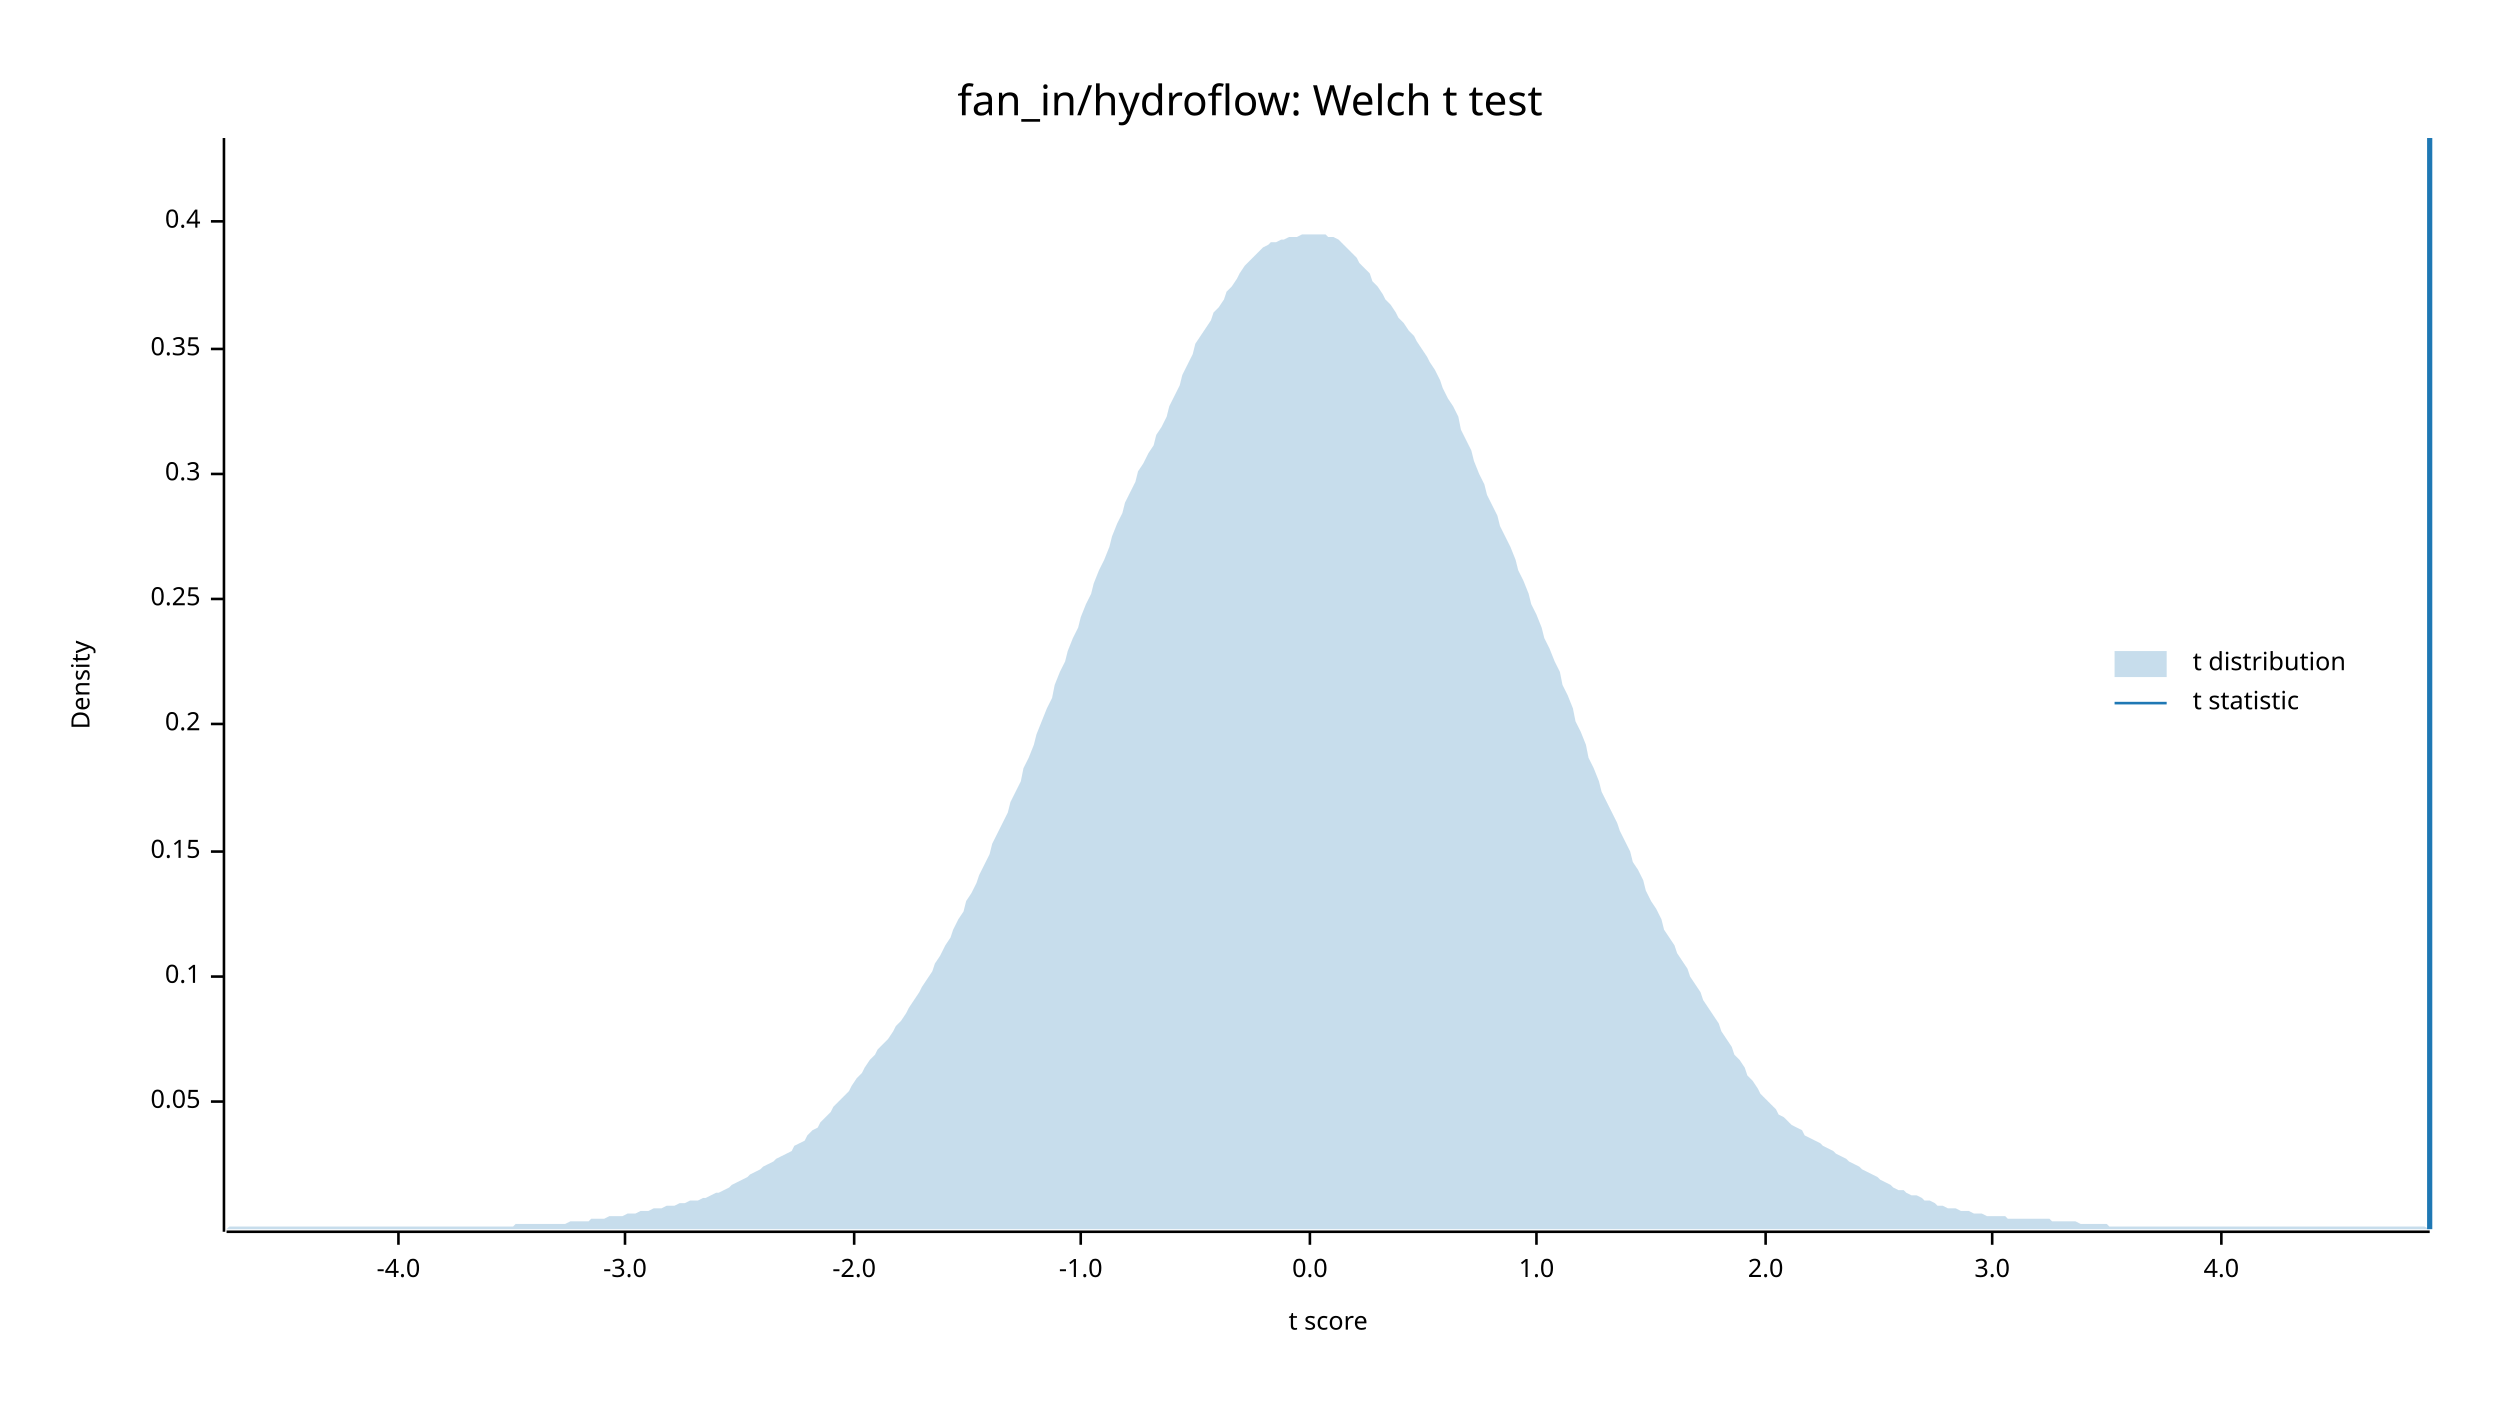
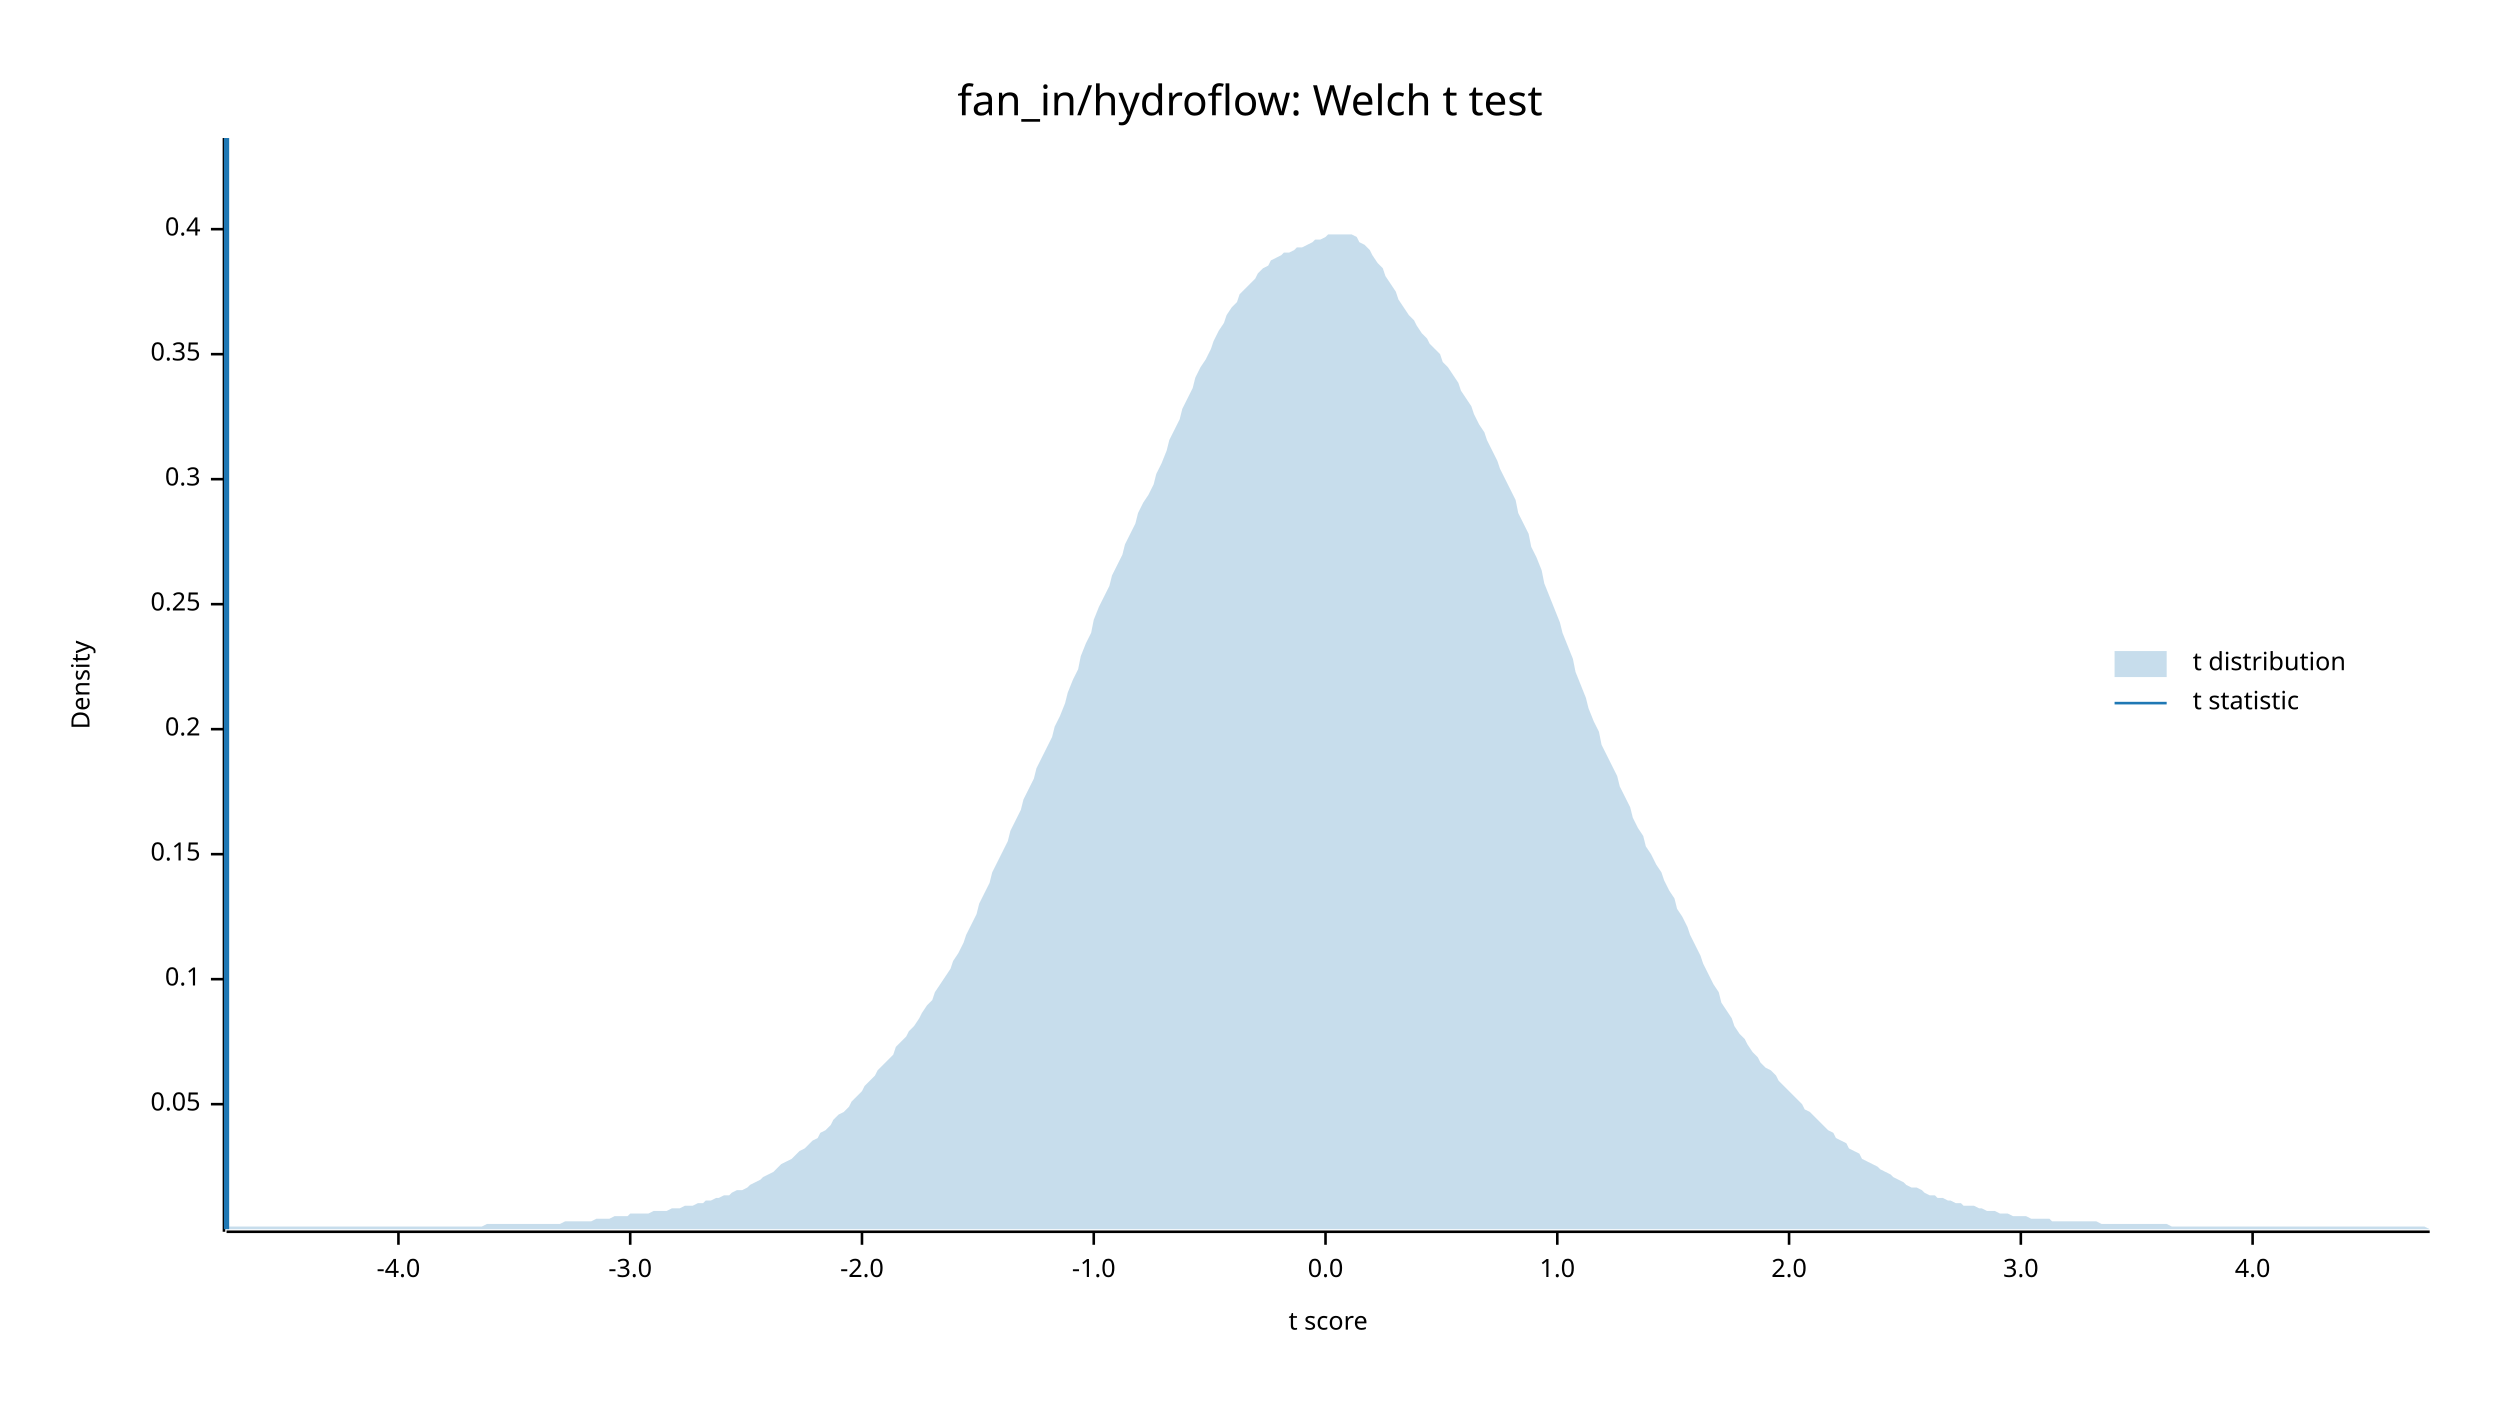
<svg xmlns="http://www.w3.org/2000/svg" width="960" height="540" viewBox="0 0 960 540">
  <text x="480" y="32" dy="0.76em" text-anchor="middle" font-family="sans-serif" font-size="16.129" opacity="1" fill="#000000">
fan_in/hydroflow: Welch t test
</text>
  <text x="27" y="263" dy="0.76em" text-anchor="middle" font-family="sans-serif" font-size="9.677" opacity="1" fill="#000000" transform="rotate(270, 27, 263)">
Density
</text>
  <text x="510" y="513" dy="-0.5ex" text-anchor="middle" font-family="sans-serif" font-size="9.677" opacity="1" fill="#000000">
t score
</text>
  <polyline fill="none" opacity="1" stroke="#000000" stroke-width="1" points="86,53 86,473 " />
-   <text x="77" y="423" dy="0.5ex" text-anchor="end" font-family="sans-serif" font-size="9.677" opacity="1" fill="#000000">
+   <text x="77" y="424" dy="0.5ex" text-anchor="end" font-family="sans-serif" font-size="9.677" opacity="1" fill="#000000">
0.05
</text>
-   <polyline fill="none" opacity="1" stroke="#000000" stroke-width="1" points="81,423 86,423 " />
-   <text x="77" y="375" dy="0.5ex" text-anchor="end" font-family="sans-serif" font-size="9.677" opacity="1" fill="#000000">
+   <polyline fill="none" opacity="1" stroke="#000000" stroke-width="1" points="81,424 86,424 " />
+   <text x="77" y="376" dy="0.5ex" text-anchor="end" font-family="sans-serif" font-size="9.677" opacity="1" fill="#000000">
0.1
</text>
-   <polyline fill="none" opacity="1" stroke="#000000" stroke-width="1" points="81,375 86,375 " />
-   <text x="77" y="327" dy="0.5ex" text-anchor="end" font-family="sans-serif" font-size="9.677" opacity="1" fill="#000000">
+   <polyline fill="none" opacity="1" stroke="#000000" stroke-width="1" points="81,376 86,376 " />
+   <text x="77" y="328" dy="0.5ex" text-anchor="end" font-family="sans-serif" font-size="9.677" opacity="1" fill="#000000">
0.15
</text>
-   <polyline fill="none" opacity="1" stroke="#000000" stroke-width="1" points="81,327 86,327 " />
-   <text x="77" y="278" dy="0.5ex" text-anchor="end" font-family="sans-serif" font-size="9.677" opacity="1" fill="#000000">
+   <polyline fill="none" opacity="1" stroke="#000000" stroke-width="1" points="81,328 86,328 " />
+   <text x="77" y="280" dy="0.5ex" text-anchor="end" font-family="sans-serif" font-size="9.677" opacity="1" fill="#000000">
0.2
</text>
-   <polyline fill="none" opacity="1" stroke="#000000" stroke-width="1" points="81,278 86,278 " />
-   <text x="77" y="230" dy="0.5ex" text-anchor="end" font-family="sans-serif" font-size="9.677" opacity="1" fill="#000000">
+   <polyline fill="none" opacity="1" stroke="#000000" stroke-width="1" points="81,280 86,280 " />
+   <text x="77" y="232" dy="0.5ex" text-anchor="end" font-family="sans-serif" font-size="9.677" opacity="1" fill="#000000">
0.25
</text>
-   <polyline fill="none" opacity="1" stroke="#000000" stroke-width="1" points="81,230 86,230 " />
-   <text x="77" y="182" dy="0.5ex" text-anchor="end" font-family="sans-serif" font-size="9.677" opacity="1" fill="#000000">
+   <polyline fill="none" opacity="1" stroke="#000000" stroke-width="1" points="81,232 86,232 " />
+   <text x="77" y="184" dy="0.5ex" text-anchor="end" font-family="sans-serif" font-size="9.677" opacity="1" fill="#000000">
0.3
</text>
-   <polyline fill="none" opacity="1" stroke="#000000" stroke-width="1" points="81,182 86,182 " />
-   <text x="77" y="134" dy="0.5ex" text-anchor="end" font-family="sans-serif" font-size="9.677" opacity="1" fill="#000000">
+   <polyline fill="none" opacity="1" stroke="#000000" stroke-width="1" points="81,184 86,184 " />
+   <text x="77" y="136" dy="0.5ex" text-anchor="end" font-family="sans-serif" font-size="9.677" opacity="1" fill="#000000">
0.35
</text>
-   <polyline fill="none" opacity="1" stroke="#000000" stroke-width="1" points="81,134 86,134 " />
-   <text x="77" y="85" dy="0.5ex" text-anchor="end" font-family="sans-serif" font-size="9.677" opacity="1" fill="#000000">
+   <polyline fill="none" opacity="1" stroke="#000000" stroke-width="1" points="81,136 86,136 " />
+   <text x="77" y="88" dy="0.5ex" text-anchor="end" font-family="sans-serif" font-size="9.677" opacity="1" fill="#000000">
0.4
</text>
-   <polyline fill="none" opacity="1" stroke="#000000" stroke-width="1" points="81,85 86,85 " />
+   <polyline fill="none" opacity="1" stroke="#000000" stroke-width="1" points="81,88 86,88 " />
  <polyline fill="none" opacity="1" stroke="#000000" stroke-width="1" points="87,473 933,473 " />
  <text x="153" y="483" dy="0.76em" text-anchor="middle" font-family="sans-serif" font-size="9.677" opacity="1" fill="#000000">
-4.0
</text>
  <polyline fill="none" opacity="1" stroke="#000000" stroke-width="1" points="153,473 153,478 " />
-   <text x="240" y="483" dy="0.76em" text-anchor="middle" font-family="sans-serif" font-size="9.677" opacity="1" fill="#000000">
+   <text x="242" y="483" dy="0.76em" text-anchor="middle" font-family="sans-serif" font-size="9.677" opacity="1" fill="#000000">
-3.0
</text>
-   <polyline fill="none" opacity="1" stroke="#000000" stroke-width="1" points="240,473 240,478 " />
-   <text x="328" y="483" dy="0.76em" text-anchor="middle" font-family="sans-serif" font-size="9.677" opacity="1" fill="#000000">
+   <polyline fill="none" opacity="1" stroke="#000000" stroke-width="1" points="242,473 242,478 " />
+   <text x="331" y="483" dy="0.76em" text-anchor="middle" font-family="sans-serif" font-size="9.677" opacity="1" fill="#000000">
-2.0
</text>
-   <polyline fill="none" opacity="1" stroke="#000000" stroke-width="1" points="328,473 328,478 " />
-   <text x="415" y="483" dy="0.76em" text-anchor="middle" font-family="sans-serif" font-size="9.677" opacity="1" fill="#000000">
+   <polyline fill="none" opacity="1" stroke="#000000" stroke-width="1" points="331,473 331,478 " />
+   <text x="420" y="483" dy="0.76em" text-anchor="middle" font-family="sans-serif" font-size="9.677" opacity="1" fill="#000000">
-1.0
</text>
-   <polyline fill="none" opacity="1" stroke="#000000" stroke-width="1" points="415,473 415,478 " />
-   <text x="503" y="483" dy="0.76em" text-anchor="middle" font-family="sans-serif" font-size="9.677" opacity="1" fill="#000000">
+   <polyline fill="none" opacity="1" stroke="#000000" stroke-width="1" points="420,473 420,478 " />
+   <text x="509" y="483" dy="0.76em" text-anchor="middle" font-family="sans-serif" font-size="9.677" opacity="1" fill="#000000">
0.0
</text>
-   <polyline fill="none" opacity="1" stroke="#000000" stroke-width="1" points="503,473 503,478 " />
-   <text x="590" y="483" dy="0.76em" text-anchor="middle" font-family="sans-serif" font-size="9.677" opacity="1" fill="#000000">
+   <polyline fill="none" opacity="1" stroke="#000000" stroke-width="1" points="509,473 509,478 " />
+   <text x="598" y="483" dy="0.76em" text-anchor="middle" font-family="sans-serif" font-size="9.677" opacity="1" fill="#000000">
1.0
</text>
-   <polyline fill="none" opacity="1" stroke="#000000" stroke-width="1" points="590,473 590,478 " />
-   <text x="678" y="483" dy="0.76em" text-anchor="middle" font-family="sans-serif" font-size="9.677" opacity="1" fill="#000000">
+   <polyline fill="none" opacity="1" stroke="#000000" stroke-width="1" points="598,473 598,478 " />
+   <text x="687" y="483" dy="0.76em" text-anchor="middle" font-family="sans-serif" font-size="9.677" opacity="1" fill="#000000">
2.0
</text>
-   <polyline fill="none" opacity="1" stroke="#000000" stroke-width="1" points="678,473 678,478 " />
-   <text x="765" y="483" dy="0.76em" text-anchor="middle" font-family="sans-serif" font-size="9.677" opacity="1" fill="#000000">
+   <polyline fill="none" opacity="1" stroke="#000000" stroke-width="1" points="687,473 687,478 " />
+   <text x="776" y="483" dy="0.76em" text-anchor="middle" font-family="sans-serif" font-size="9.677" opacity="1" fill="#000000">
3.0
</text>
-   <polyline fill="none" opacity="1" stroke="#000000" stroke-width="1" points="765,473 765,478 " />
-   <text x="853" y="483" dy="0.76em" text-anchor="middle" font-family="sans-serif" font-size="9.677" opacity="1" fill="#000000">
+   <polyline fill="none" opacity="1" stroke="#000000" stroke-width="1" points="776,473 776,478 " />
+   <text x="865" y="483" dy="0.76em" text-anchor="middle" font-family="sans-serif" font-size="9.677" opacity="1" fill="#000000">
4.0
</text>
-   <polyline fill="none" opacity="1" stroke="#000000" stroke-width="1" points="853,473 853,478 " />
-   <polygon opacity="0.25" fill="#1F78B4" points="87,472 88,471 90,471 92,471 93,471 95,471 97,471 98,471 100,471 102,471 103,471 105,471 107,471 109,471 110,471 112,471 114,471 115,471 117,471 119,471 120,471 122,471 124,471 125,471 127,471 129,471 131,471 132,471 134,471 136,471 137,471 139,471 141,471 142,471 144,471 146,471 148,471 149,471 151,471 153,471 154,471 156,471 158,471 159,471 161,471 163,471 164,471 166,471 168,471 170,471 171,471 173,471 175,471 176,471 178,471 180,471 181,471 183,471 185,471 187,471 188,471 190,471 192,471 193,471 195,471 197,471 198,470 200,470 202,470 203,470 205,470 207,470 209,470 210,470 212,470 214,470 215,470 217,470 219,469 220,469 222,469 224,469 226,469 227,468 229,468 231,468 232,468 234,467 236,467 237,467 239,467 241,466 242,466 244,466 246,465 248,465 249,465 251,464 253,464 254,464 256,463 258,463 259,463 261,462 263,462 265,461 266,461 268,461 270,460 271,460 273,459 275,458 276,458 278,457 280,456 281,455 283,454 285,453 287,452 288,451 290,450 292,449 293,448 295,447 297,446 298,445 300,444 302,443 304,442 305,440 307,439 309,438 310,436 312,434 314,433 315,431 317,429 319,427 320,425 322,423 324,421 326,419 327,417 329,414 331,412 332,410 334,407 336,405 337,403 339,401 341,399 343,396 344,394 346,392 348,389 349,387 351,384 353,381 354,379 356,376 358,373 359,370 361,367 363,363 365,360 366,357 368,353 370,350 371,346 373,343 375,339 376,336 378,332 380,328 381,324 383,320 385,316 387,312 388,308 390,304 392,300 393,295 395,291 397,286 398,282 400,277 402,272 404,268 405,263 407,258 409,254 410,250 412,245 414,241 415,237 417,232 419,228 420,224 422,219 424,215 426,210 427,206 429,201 431,197 432,193 434,189 436,185 437,181 439,178 441,174 443,171 444,167 446,164 448,160 449,156 451,152 453,148 454,144 456,140 458,136 459,132 461,129 463,126 465,123 466,120 468,118 470,115 471,112 473,110 475,107 476,105 478,102 480,100 482,98 483,97 485,95 487,94 488,93 490,93 492,92 493,92 495,91 497,91 498,91 500,90 502,90 504,90 505,90 507,90 509,90 510,91 512,91 514,92 515,93 517,95 519,97 521,99 522,101 524,103 526,105 527,108 529,110 531,113 532,115 534,117 536,120 537,122 539,124 541,127 543,129 544,131 546,134 548,137 549,139 551,142 553,146 554,149 556,153 558,156 560,160 561,165 563,169 565,173 566,177 568,182 570,186 571,190 573,194 575,198 576,202 578,206 580,210 582,215 583,219 585,223 587,228 588,232 590,236 592,241 593,245 595,249 597,254 599,258 600,263 602,267 604,272 605,277 607,281 609,286 610,291 612,295 614,300 615,304 617,308 619,312 621,316 622,319 624,323 626,327 627,331 629,334 631,338 632,342 634,346 636,349 638,353 639,357 641,360 643,363 644,366 646,369 648,372 649,375 651,378 653,381 654,384 656,387 658,390 660,393 661,396 663,399 665,402 666,405 668,407 670,410 671,413 673,415 675,418 676,420 678,422 680,424 682,426 683,428 685,429 687,431 688,432 690,433 692,434 693,436 695,437 697,438 699,439 700,440 702,441 704,442 705,443 707,444 709,445 710,446 712,447 714,448 715,449 717,450 719,451 721,452 722,453 724,454 726,455 727,456 729,457 731,457 732,458 734,459 736,459 738,460 739,461 741,461 743,462 744,463 746,463 748,464 749,464 751,464 753,465 754,465 756,465 758,466 760,466 761,466 763,467 765,467 766,467 768,467 770,467 771,468 773,468 775,468 777,468 778,468 780,468 782,468 783,468 785,468 787,468 788,469 790,469 792,469 793,469 795,469 797,469 799,470 800,470 802,470 804,470 805,470 807,470 809,470 810,471 812,471 814,471 816,471 817,471 819,471 821,471 822,471 824,471 826,471 827,471 829,471 831,471 832,471 834,471 836,471 838,471 839,471 841,471 843,471 844,471 846,471 848,471 849,471 851,471 853,471 855,471 856,471 858,471 860,471 861,471 863,471 865,471 866,471 868,471 870,471 871,471 873,471 875,471 877,471 878,471 880,471 882,471 883,471 885,471 887,471 888,471 890,471 892,471 894,471 895,471 897,471 899,471 900,471 902,471 904,471 905,471 907,471 909,471 910,471 912,471 914,471 916,471 917,471 919,471 921,471 922,471 924,471 926,471 927,471 929,471 931,471 933,472 933,472 87,472 " />
-   <polyline fill="none" opacity="1" stroke="#1F78B4" stroke-width="2" points="933,472 933,53 " />
+   <polyline fill="none" opacity="1" stroke="#000000" stroke-width="1" points="865,473 865,478 " />
+   <polygon opacity="0.25" fill="#1F78B4" points="87,471 88,471 90,471 92,471 93,471 95,471 97,471 98,471 100,471 102,471 103,471 105,471 107,471 109,471 110,471 112,471 114,471 115,471 117,471 119,471 120,471 122,471 124,471 125,471 127,471 129,471 131,471 132,471 134,471 136,471 137,471 139,471 141,471 142,471 144,471 146,471 148,471 149,471 151,471 153,471 154,471 156,471 158,471 159,471 161,471 163,471 164,471 166,471 168,471 170,471 171,471 173,471 175,471 176,471 178,471 180,471 181,471 183,471 185,471 187,470 188,470 190,470 192,470 193,470 195,470 197,470 198,470 200,470 202,470 203,470 205,470 207,470 209,470 210,470 212,470 214,470 215,470 217,469 219,469 220,469 222,469 224,469 226,469 227,469 229,468 231,468 232,468 234,468 236,467 237,467 239,467 241,467 242,466 244,466 246,466 248,466 249,466 251,465 253,465 254,465 256,465 258,464 259,464 261,464 263,463 265,463 266,463 268,462 270,462 271,461 273,461 275,460 276,460 278,459 280,459 281,458 283,457 285,457 287,456 288,455 290,454 292,453 293,452 295,451 297,450 298,449 300,447 302,446 304,445 305,444 307,442 309,441 310,440 312,438 314,437 315,435 317,434 319,432 320,430 322,428 324,427 326,425 327,423 329,421 331,419 332,417 334,415 336,413 337,411 339,409 341,407 343,405 344,402 346,400 348,398 349,396 351,394 353,391 354,389 356,386 358,384 359,381 361,378 363,375 365,372 366,369 368,366 370,362 371,359 373,355 375,351 376,347 378,343 380,339 381,335 383,331 385,327 387,323 388,319 390,315 392,311 393,307 395,303 397,299 398,295 400,291 402,287 404,283 405,279 407,275 409,270 410,266 412,261 414,257 415,252 417,247 419,243 420,238 422,233 424,229 426,225 427,221 429,217 431,213 432,209 434,205 436,201 437,197 439,193 441,190 443,186 444,182 446,178 448,173 449,169 451,165 453,161 454,157 456,153 458,149 459,145 461,141 463,138 465,134 466,131 468,127 470,124 471,121 473,118 475,116 476,113 478,111 480,109 482,107 483,105 485,103 487,102 488,100 490,99 492,98 493,97 495,97 497,96 498,95 500,95 502,94 504,93 505,92 507,92 509,91 510,90 512,90 514,90 515,90 517,90 519,90 521,91 522,93 524,94 526,96 527,98 529,101 531,103 532,106 534,109 536,112 537,115 539,118 541,121 543,123 544,125 546,128 548,130 549,132 551,134 553,136 554,139 556,141 558,144 560,147 561,150 563,153 565,156 566,159 568,163 570,166 571,169 573,173 575,177 576,180 578,184 580,188 582,192 583,197 585,201 587,205 588,210 590,214 592,219 593,224 595,229 597,234 599,239 600,243 602,248 604,253 605,258 607,263 609,268 610,272 612,277 614,281 615,286 617,290 619,294 621,298 622,302 624,306 626,310 627,314 629,318 631,321 632,325 634,328 636,332 638,335 639,338 641,342 643,345 644,349 646,352 648,356 649,359 651,363 653,367 654,370 656,374 658,378 660,381 661,385 663,388 665,391 666,394 668,397 670,399 671,401 673,404 675,406 676,408 678,410 680,411 682,413 683,415 685,417 687,419 688,420 690,422 692,424 693,426 695,427 697,429 699,431 700,432 702,434 704,435 705,437 707,438 709,439 710,441 712,442 714,443 715,445 717,446 719,447 721,448 722,449 724,450 726,451 727,452 729,453 731,454 732,455 734,456 736,456 738,457 739,458 741,459 743,459 744,460 746,460 748,461 749,461 751,462 753,462 754,463 756,463 758,463 760,464 761,464 763,465 765,465 766,465 768,466 770,466 771,466 773,467 775,467 777,467 778,467 780,468 782,468 783,468 785,468 787,468 788,469 790,469 792,469 793,469 795,469 797,469 799,469 800,469 802,469 804,469 805,469 807,470 809,470 810,470 812,470 814,470 816,470 817,470 819,470 821,470 822,470 824,470 826,470 827,470 829,470 831,470 832,470 834,471 836,471 838,471 839,471 841,471 843,471 844,471 846,471 848,471 849,471 851,471 853,471 855,471 856,471 858,471 860,471 861,471 863,471 865,471 866,471 868,471 870,471 871,471 873,471 875,471 877,471 878,471 880,471 882,471 883,471 885,471 887,471 888,471 890,471 892,471 894,471 895,471 897,471 899,471 900,471 902,471 904,471 905,471 907,471 909,471 910,471 912,471 914,471 916,471 917,471 919,471 921,471 922,471 924,471 926,471 927,471 929,471 931,471 933,472 933,472 87,472 " />
+   <polyline fill="none" opacity="1" stroke="#1F78B4" stroke-width="2" points="87,472 87,53 " />
  <text x="842" y="250" dy="0.76em" text-anchor="start" font-family="sans-serif" font-size="9.677" opacity="1" fill="#000000">
t distribution
</text>
  <text x="842" y="265" dy="0.76em" text-anchor="start" font-family="sans-serif" font-size="9.677" opacity="1" fill="#000000">
t statistic
</text>
  <rect x="812" y="250" width="20" height="10" opacity="0.25" fill="#1F78B4" stroke="none" />
  <polyline fill="none" opacity="1" stroke="#1F78B4" stroke-width="1" points="812,270 832,270 " />
</svg>
